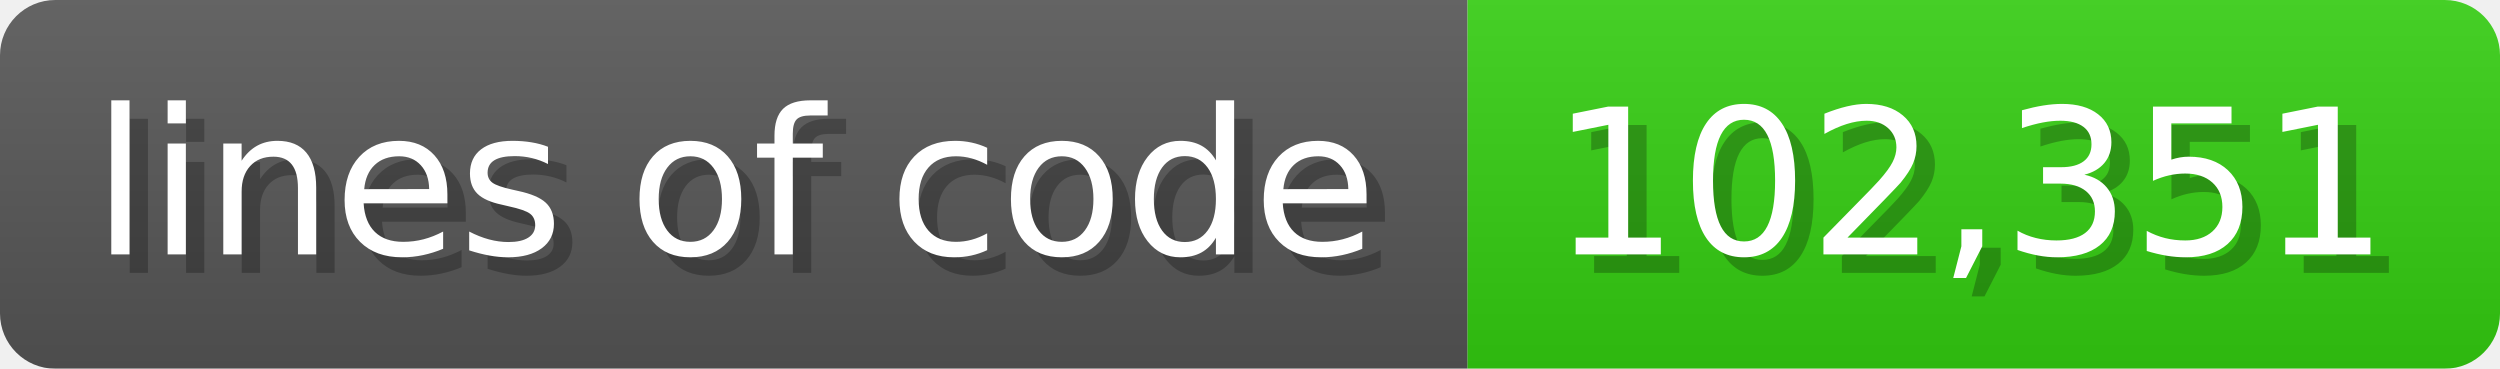
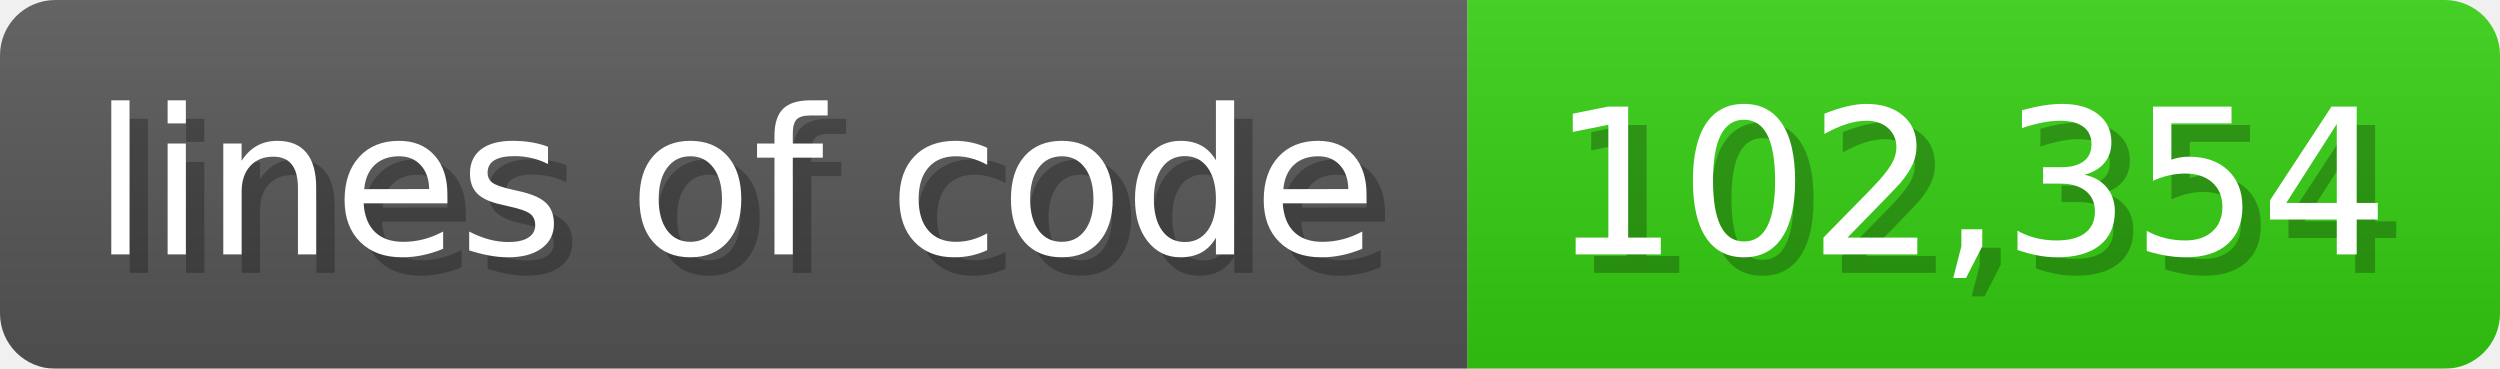
<svg xmlns="http://www.w3.org/2000/svg" width="135.6" height="20" viewBox="0 0 1356 200">
  <linearGradient id="a" x2="0" y2="100%">
    <stop offset="0" stop-opacity=".1" stop-color="#EEE" />
    <stop offset="1" stop-opacity=".1" />
  </linearGradient>
  <mask id="m">
    <rect width="1356" height="200" rx="30" fill="#FFF" />
  </mask>
  <g mask="url(#m)">
    <rect width="796" height="200" fill="#555" />
    <rect width="560" height="200" fill="#3C1" x="796" />
    <rect width="1356" height="200" fill="url(#a)" />
  </g>
  <g fill="#fff" text-anchor="start" font-family="Verdana,DejaVu Sans,sans-serif" font-size="110">
    <text x="60" y="148" textLength="696" fill="#000" opacity="0.25">lines of code</text>
    <text x="50" y="138" textLength="696">lines of code</text>
-     <text x="851" y="148" textLength="460" fill="#000" opacity="0.25">102,351</text>
-     <text x="841" y="138" textLength="460">102,351</text>
+     <text x="851" y="148" textLength="460" fill="#000" opacity="0.25">102,354</text>
+     <text x="841" y="138" textLength="460">102,354</text>
  </g>
</svg>
